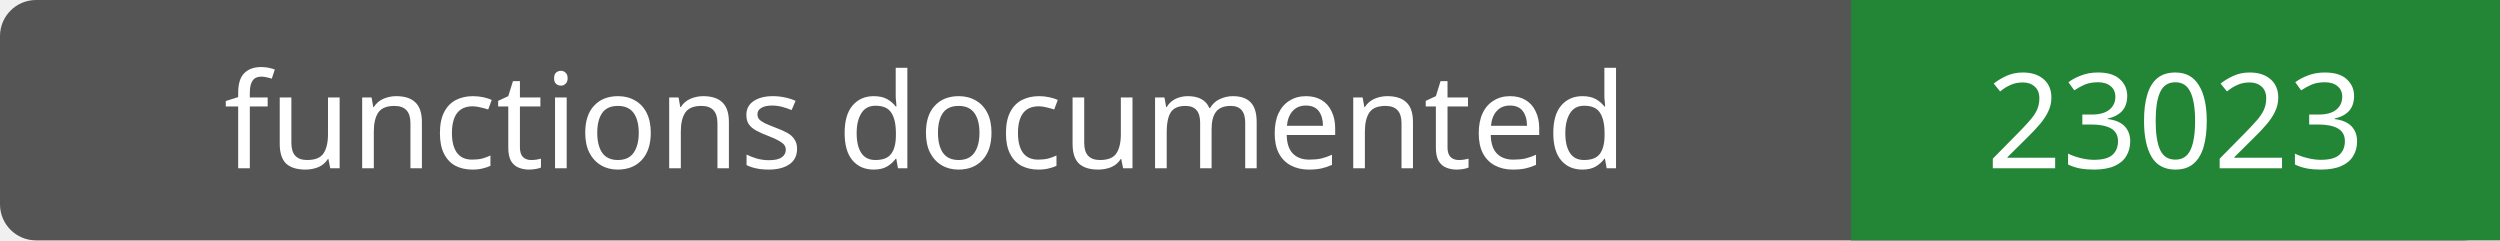
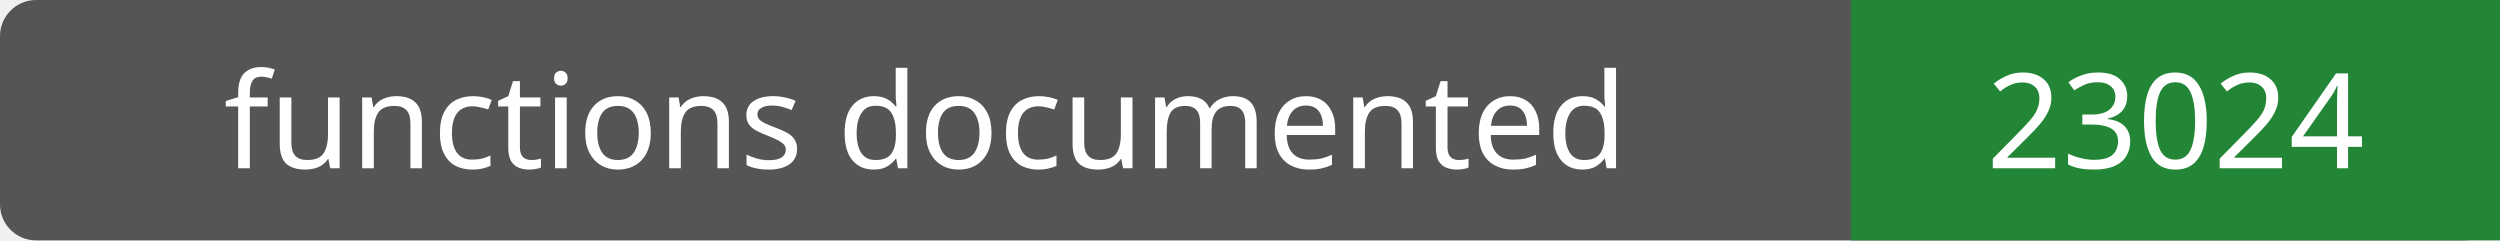
- <svg xmlns="http://www.w3.org/2000/svg" width="208" height="20" role="img" aria-label="functions documented: 23023">
+ <svg xmlns="http://www.w3.org/2000/svg" width="208" height="20" role="img" aria-label="functions documented: 23024">
  <rect width="208" height="20" rx="3" fill="#555" />
  <path fill="#238636" d="M154 0h54v20H154z" />
  <g fill="#fff" text-anchor="middle" font-family="Verdana,sans-serif" font-size="11">
    <text x="77.0" y="14">functions documented</text>
-     <text x="181.0" y="14">23023</text>
+     <text x="181.0" y="14">23024</text>
  </g>
</svg>
